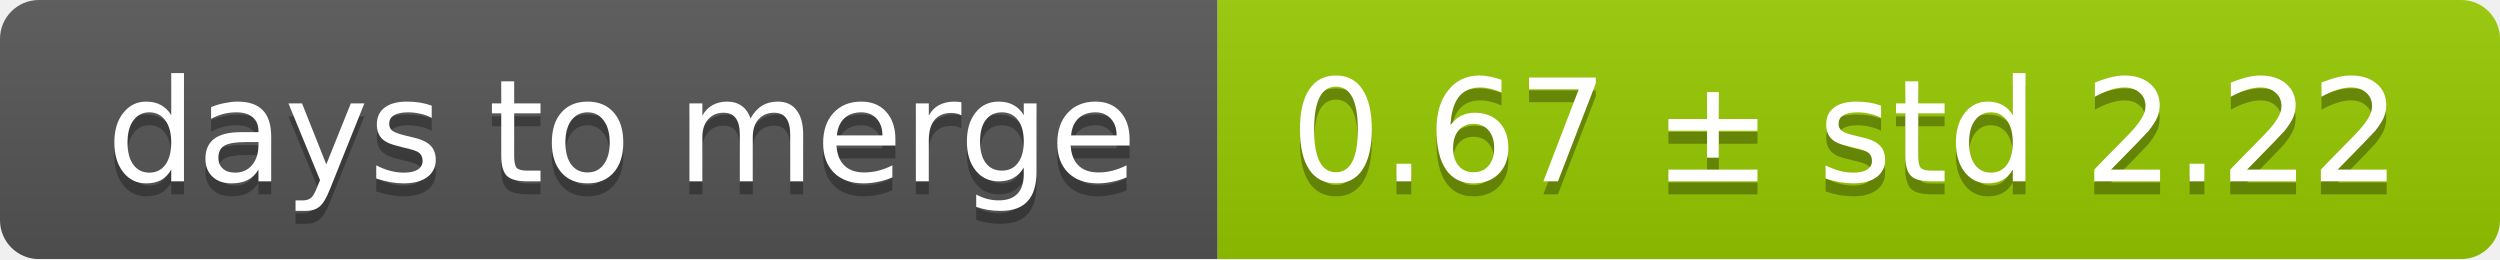
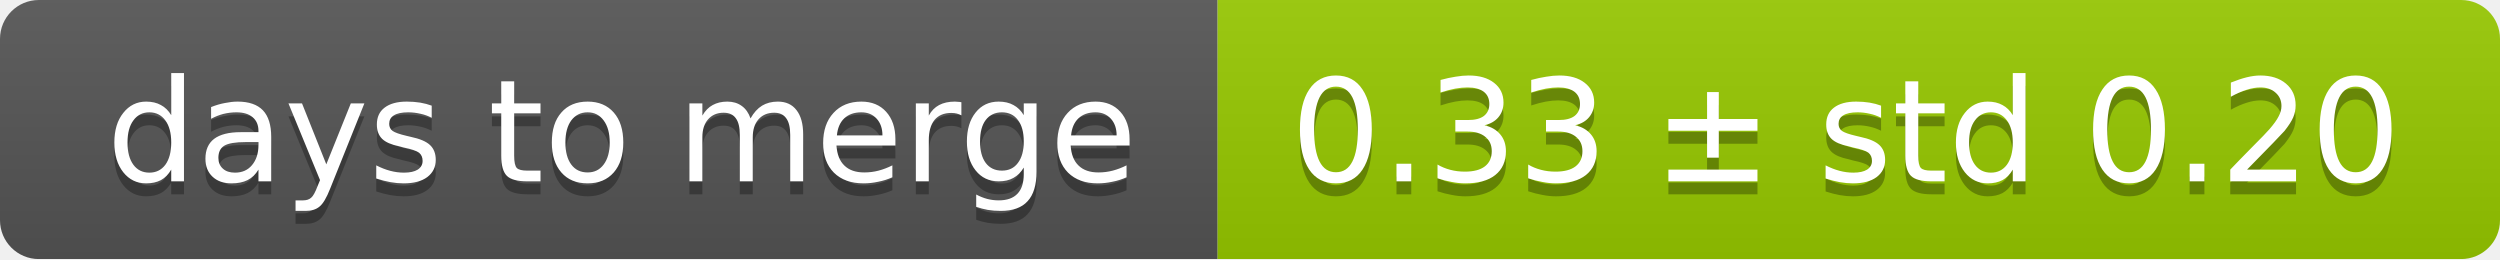
<svg xmlns="http://www.w3.org/2000/svg" width="193" height="20">
  <linearGradient id="smooth" x2="0" y2="100%">
    <stop offset="0" stop-color="#bbb" stop-opacity=".1" />
    <stop offset="1" stop-opacity=".1" />
  </linearGradient>
  <mask id="round">
    <rect width="193" height="20" rx="3" fill="#fff" />
  </mask>
  <g mask="url(#round)">
    <rect width="94" height="20" fill="#555" />
    <rect x="94" width="99" height="20" fill="#97ca00" />
    <rect width="193" height="20" fill="url(#smooth)" />
  </g>
  <g fill="#fff" text-anchor="middle" font-family="DejaVu Sans,Verdana,Geneva,sans-serif" font-size="11">
    <text x="48" y="15" fill="#010101" fill-opacity=".3">days to merge</text>
    <text x="48" y="14">days to merge</text>
-     <text x="142.5" y="15" fill="#010101" fill-opacity=".3">0.67 ± std 2.22</text>
-     <text x="142.5" y="14">0.67 ± std 2.22</text>
+     <text x="142.5" y="15" fill="#010101" fill-opacity=".3">0.33 ± std 0.20</text>
+     <text x="142.5" y="14">0.33 ± std 0.20</text>
  </g>
</svg>
